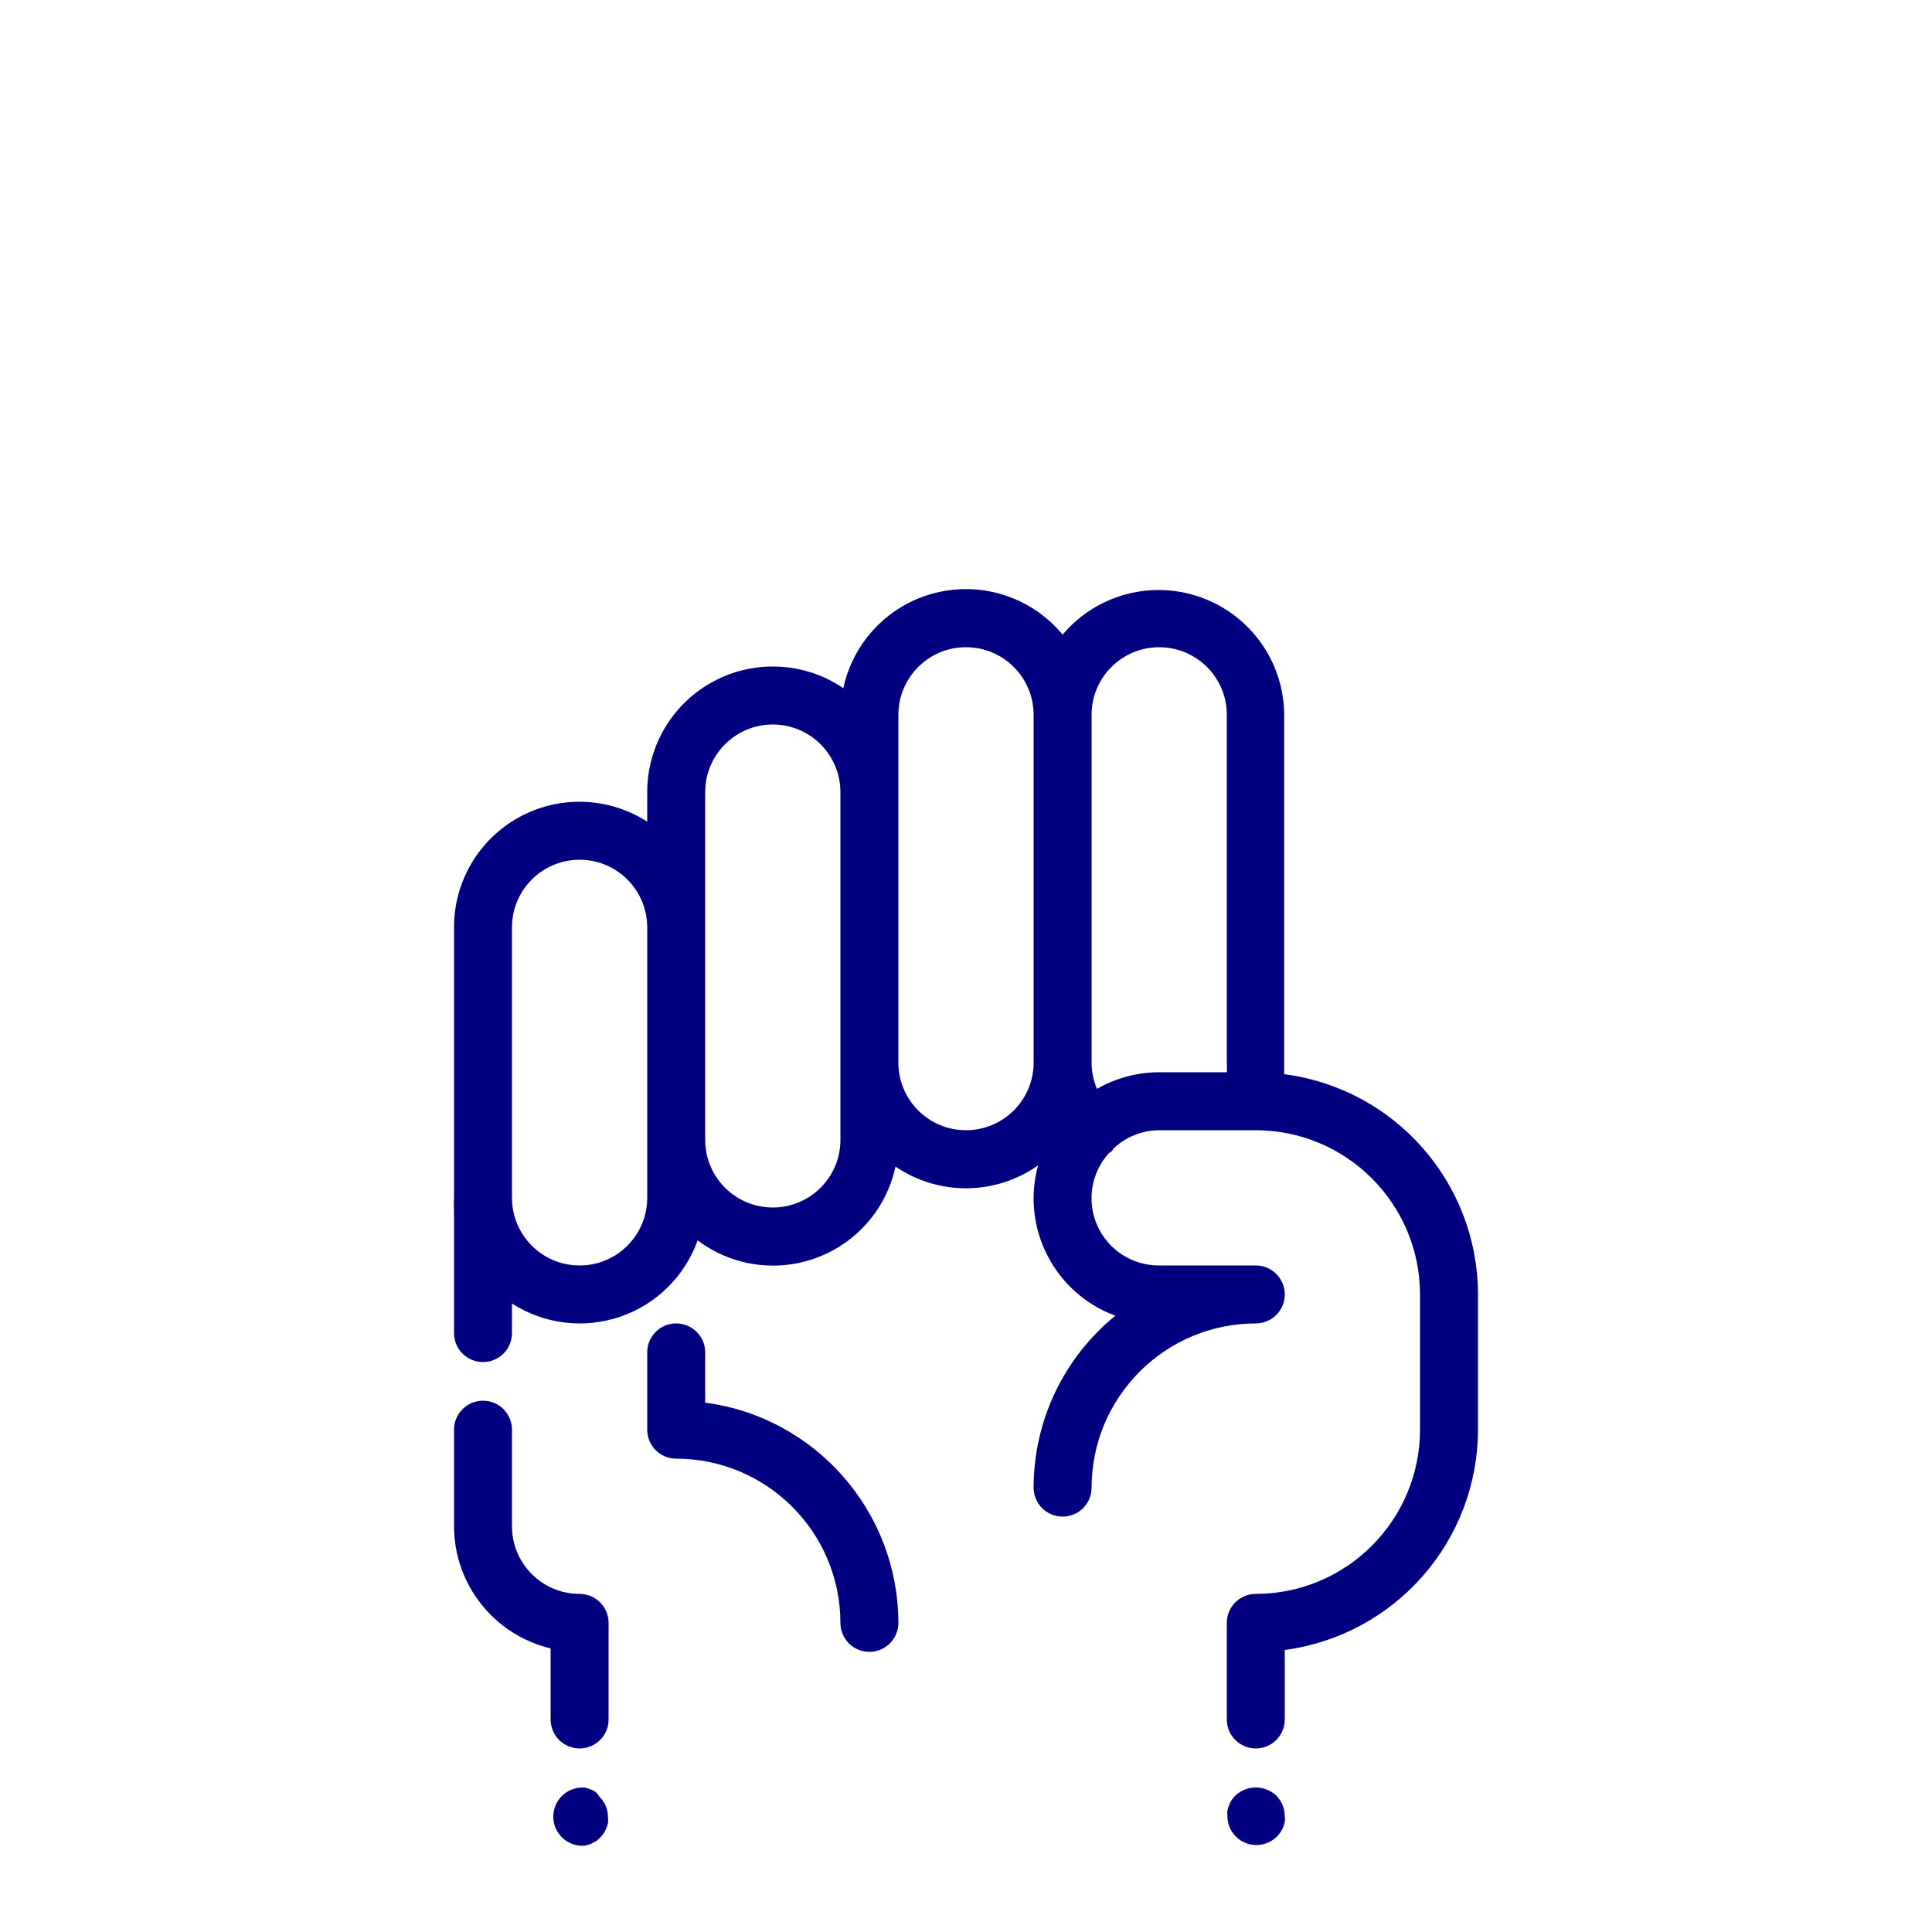
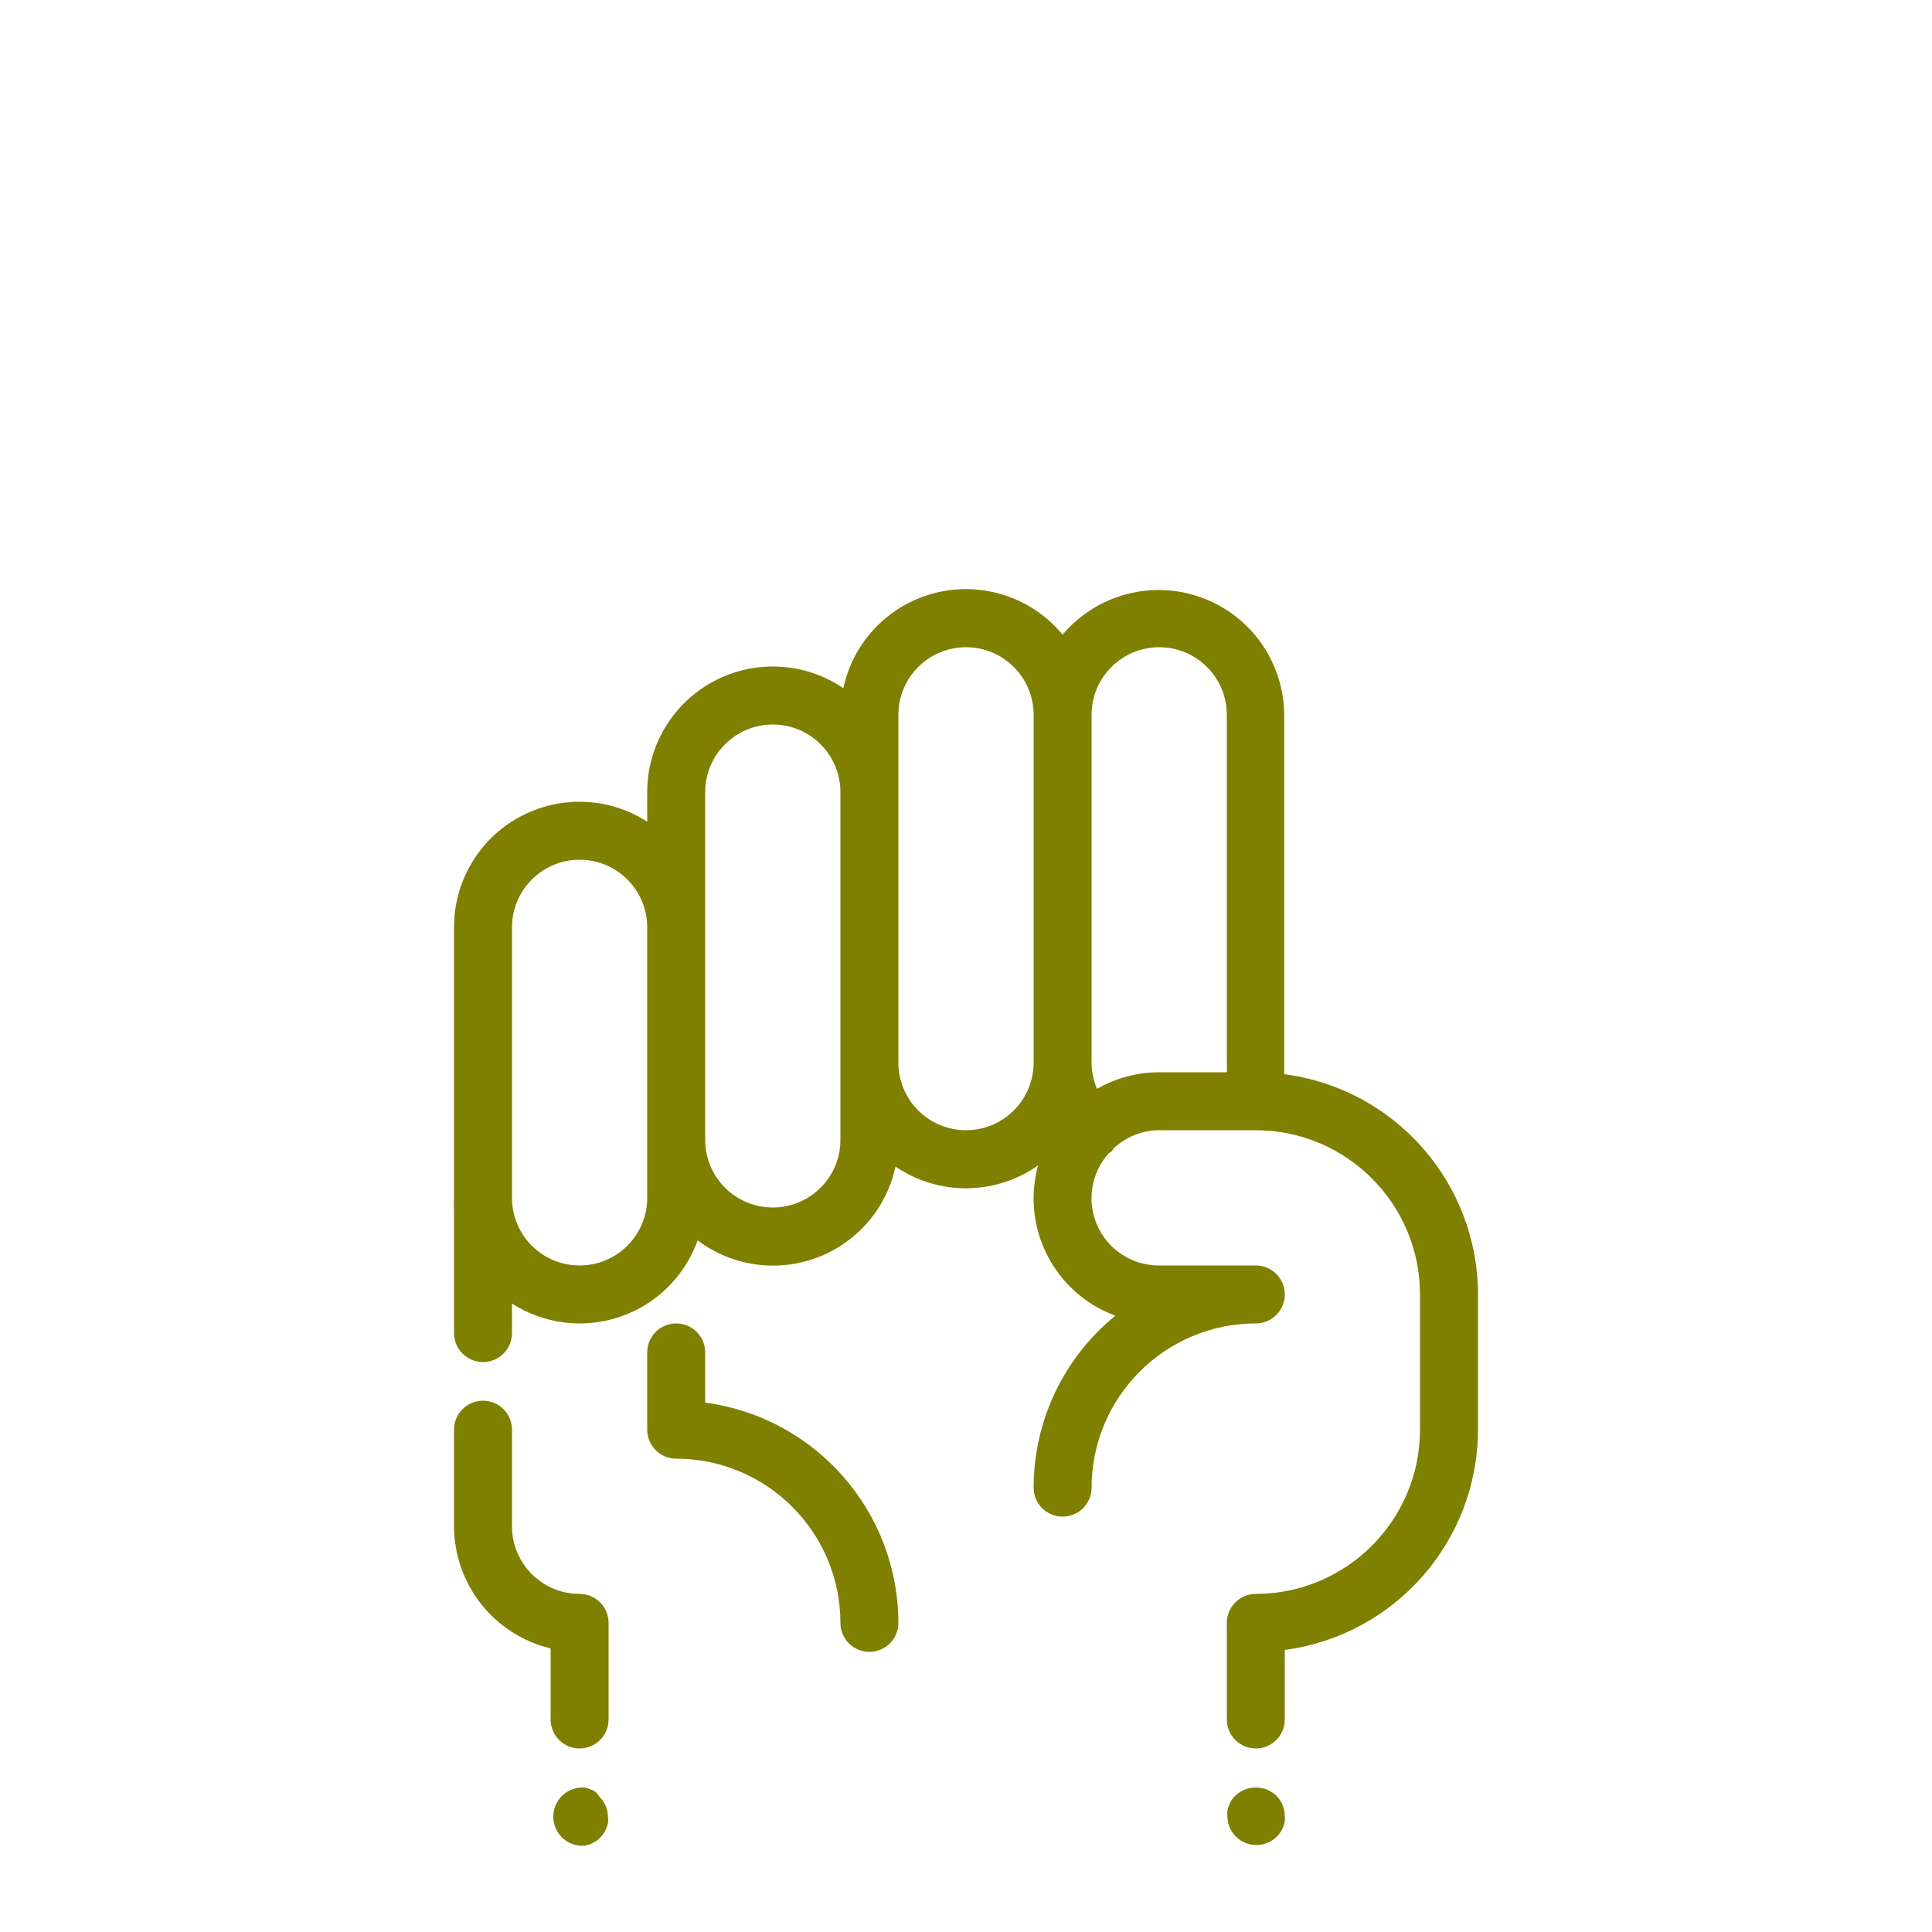
- <svg xmlns="http://www.w3.org/2000/svg" viewBox="0 0 100 100" x="0px" y="0px" style="fill:navy">
+ <svg xmlns="http://www.w3.org/2000/svg" viewBox="0 0 100 100" x="0px" y="0px" style="fill:olive">
  <path d="M36.5,72.6V70a1.5,1.5,0,0,0-3,0v4A1.5,1.5,0,0,0,35,75.5,8.51,8.51,0,0,1,43.5,84a1.5,1.5,0,0,0,3,0A11.52,11.52,0,0,0,36.5,72.6Z" />
  <path d="M66.47,55.6c0-.2,0-.4,0-.6V37A6.5,6.5,0,0,0,55,32.85a6.49,6.49,0,0,0-11.35,2.77A6.5,6.5,0,0,0,33.5,41v1.53A6.49,6.49,0,0,0,23.5,48V62a6.54,6.54,0,0,0,0,.68,1.5,1.5,0,0,0,0,.32v6a1.5,1.5,0,0,0,3,0V67.47a6.48,6.48,0,0,0,9.61-3.27,6.48,6.48,0,0,0,10.24-3.82,6.47,6.47,0,0,0,7.38-.06,6.47,6.47,0,0,0,4,7.78A11.48,11.48,0,0,0,53.5,77a1.5,1.5,0,0,0,3,0A8.51,8.51,0,0,1,65,68.5a1.5,1.5,0,0,0,0-3H60a3.48,3.48,0,0,1-2.6-5.82.42.42,0,0,0,.23-.23A3.48,3.48,0,0,1,60,58.5h5A8.51,8.51,0,0,1,73.5,67v7A8.51,8.51,0,0,1,65,82.5,1.5,1.5,0,0,0,63.5,84v5a1.5,1.5,0,0,0,3,0V85.4A11.52,11.52,0,0,0,76.5,74V67A11.51,11.51,0,0,0,66.47,55.6ZM33.5,62a3.5,3.5,0,0,1-7,0V48a3.5,3.5,0,0,1,7,0V62Zm10-3a3.5,3.5,0,0,1-7,0V41a3.5,3.5,0,0,1,7,0V59Zm6.5-.5A3.5,3.5,0,0,1,46.5,55V37a3.5,3.5,0,0,1,7,0V55A3.5,3.5,0,0,1,50,58.5Zm6.78-2.14A3.49,3.49,0,0,1,56.5,55V37a3.5,3.5,0,0,1,7,0V55a3.51,3.51,0,0,1,0,.5H60A6.45,6.45,0,0,0,56.78,56.36Z" />
  <path d="M30.83,92.75a1.26,1.26,0,0,0-.26-.13,1.31,1.31,0,0,0-.28-.09,1.5,1.5,0,1,0-.29,3,1.36,1.36,0,0,0,.29,0l.28-.08.26-.14a1.47,1.47,0,0,0,.23-.19,2.17,2.17,0,0,0,.19-.23,1.28,1.28,0,0,0,.13-.26,1.31,1.31,0,0,0,.09-.28,1.36,1.36,0,0,0,0-.29,1.5,1.5,0,0,0-.44-1.06A1.44,1.44,0,0,0,30.83,92.75Z" />
  <path d="M63.94,92.94a2.06,2.06,0,0,0-.19.23,1.27,1.27,0,0,0-.13.26,1.31,1.31,0,0,0-.09.28,1.36,1.36,0,0,0,0,.29,1.5,1.5,0,0,0,2.56,1.06,1.52,1.52,0,0,0,.33-.49,2.25,2.25,0,0,0,.08-.28,1.36,1.36,0,0,0,0-.29,1.52,1.52,0,0,0-.44-1.06A1.55,1.55,0,0,0,63.94,92.94Z" />
  <path d="M30,82.5A3.5,3.5,0,0,1,26.5,79V74a1.5,1.5,0,0,0-3,0v5a6.51,6.51,0,0,0,5,6.32V89a1.5,1.5,0,0,0,3,0V84A1.5,1.5,0,0,0,30,82.5Z" />
</svg>
